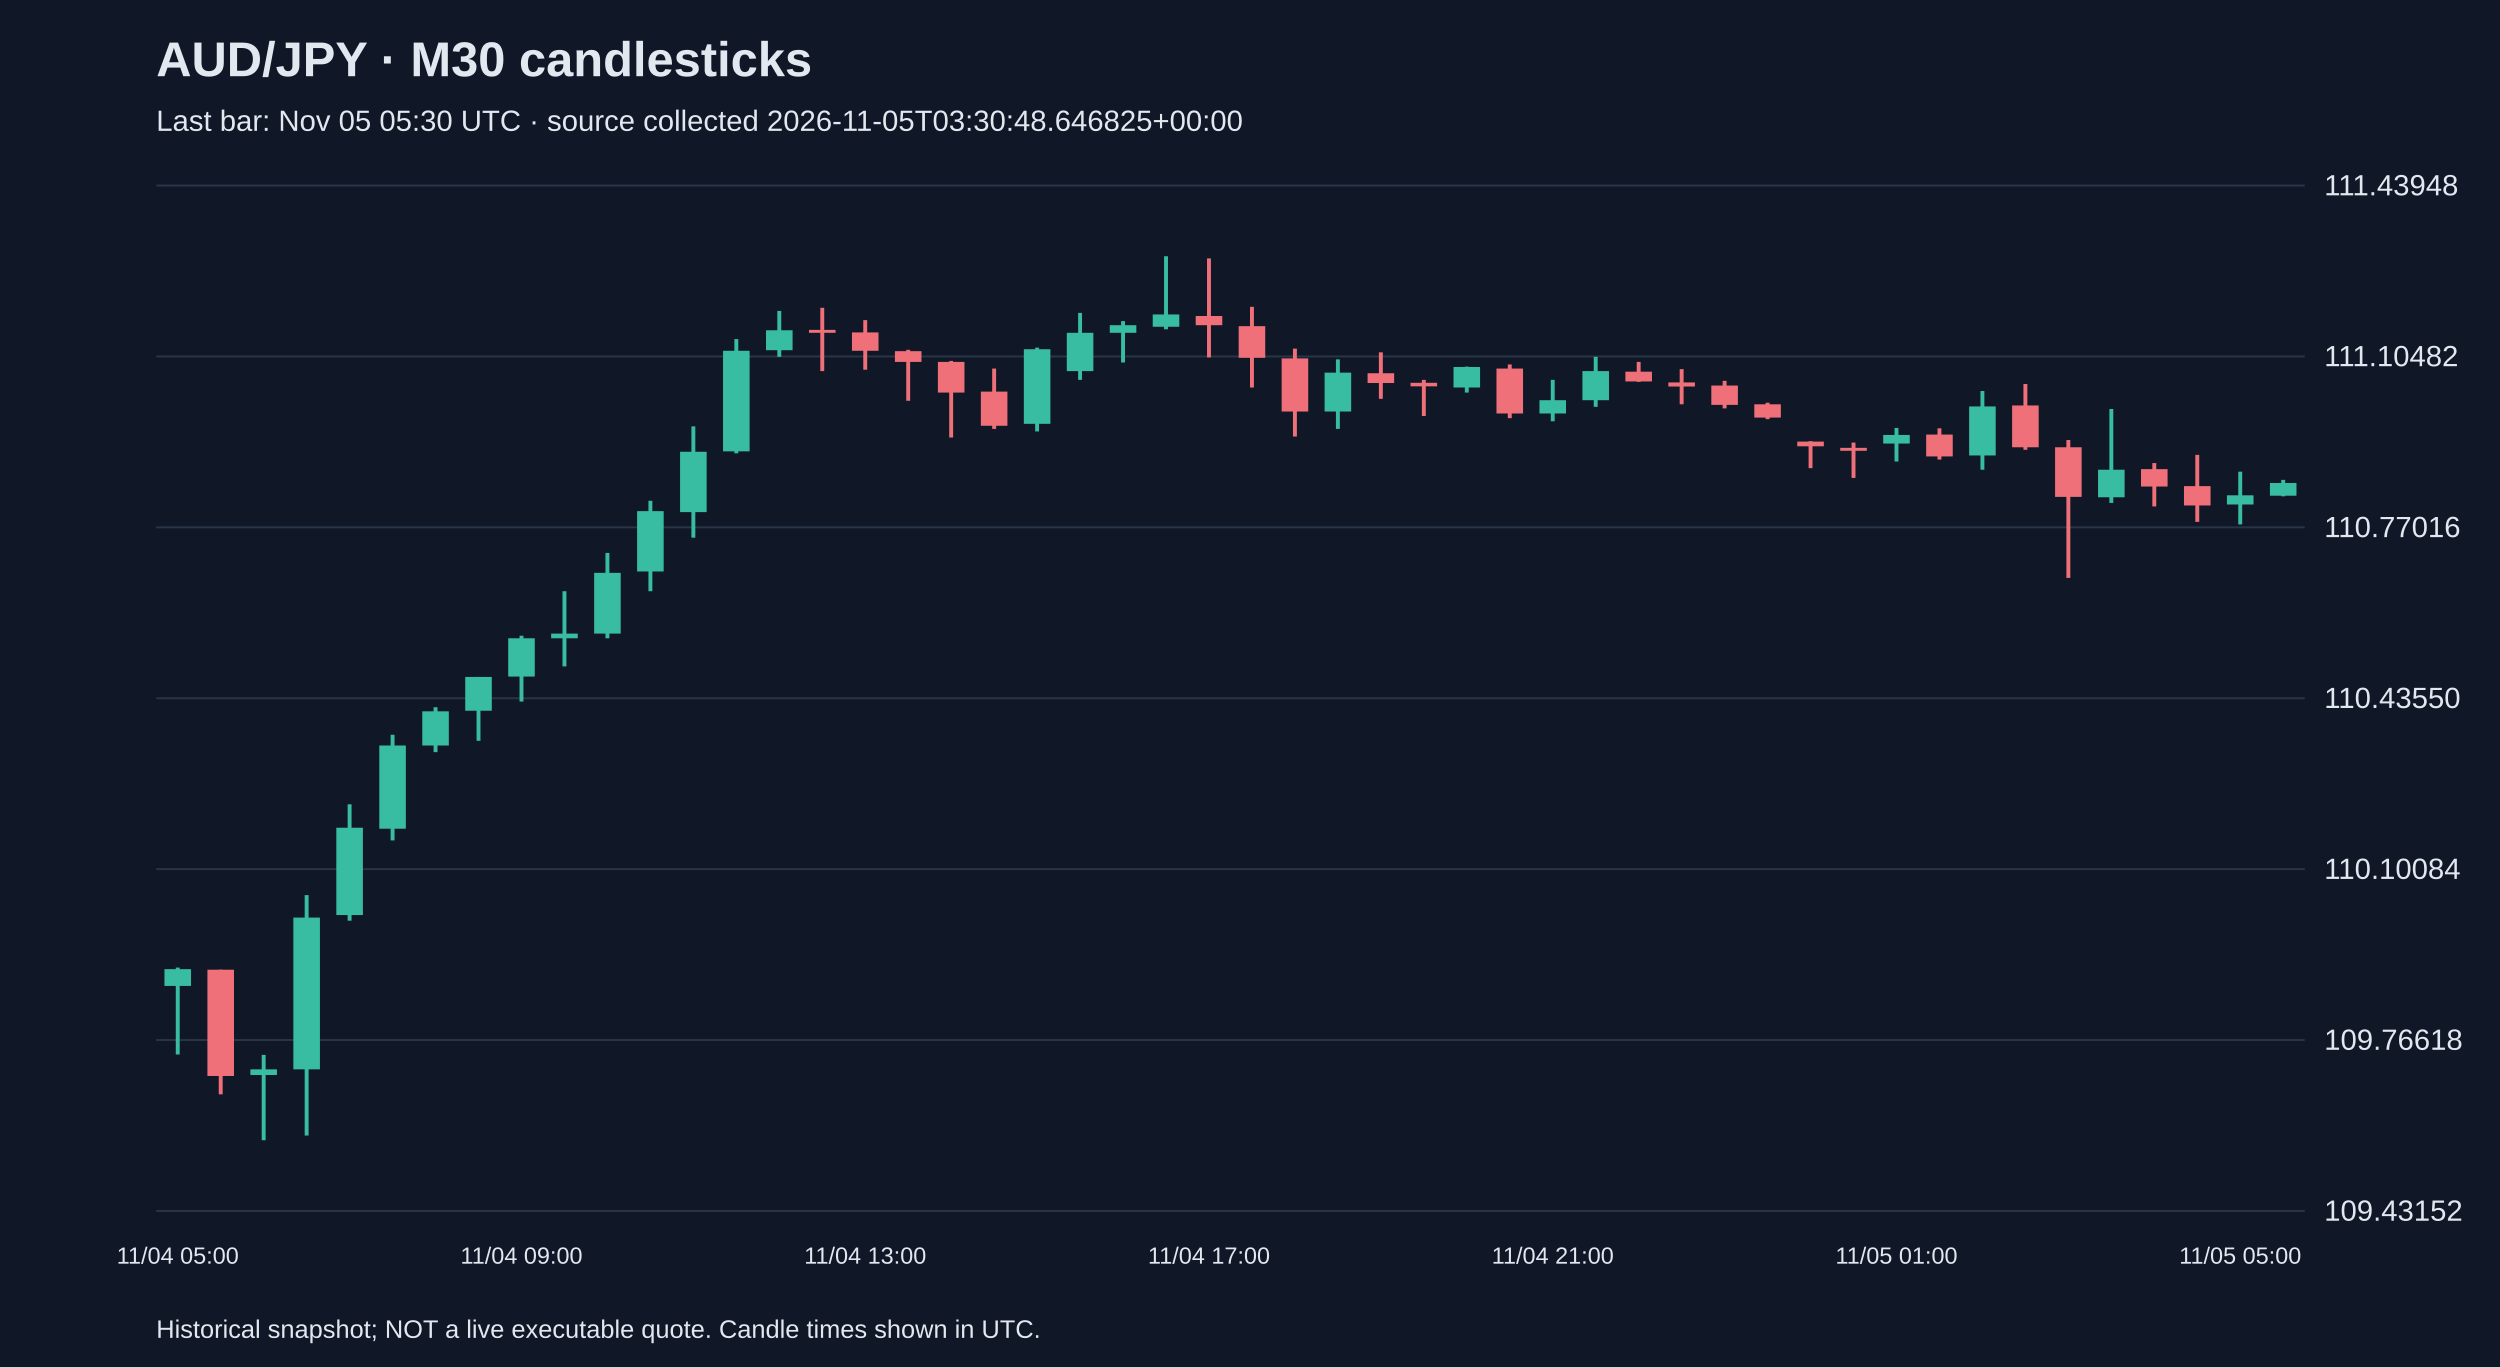
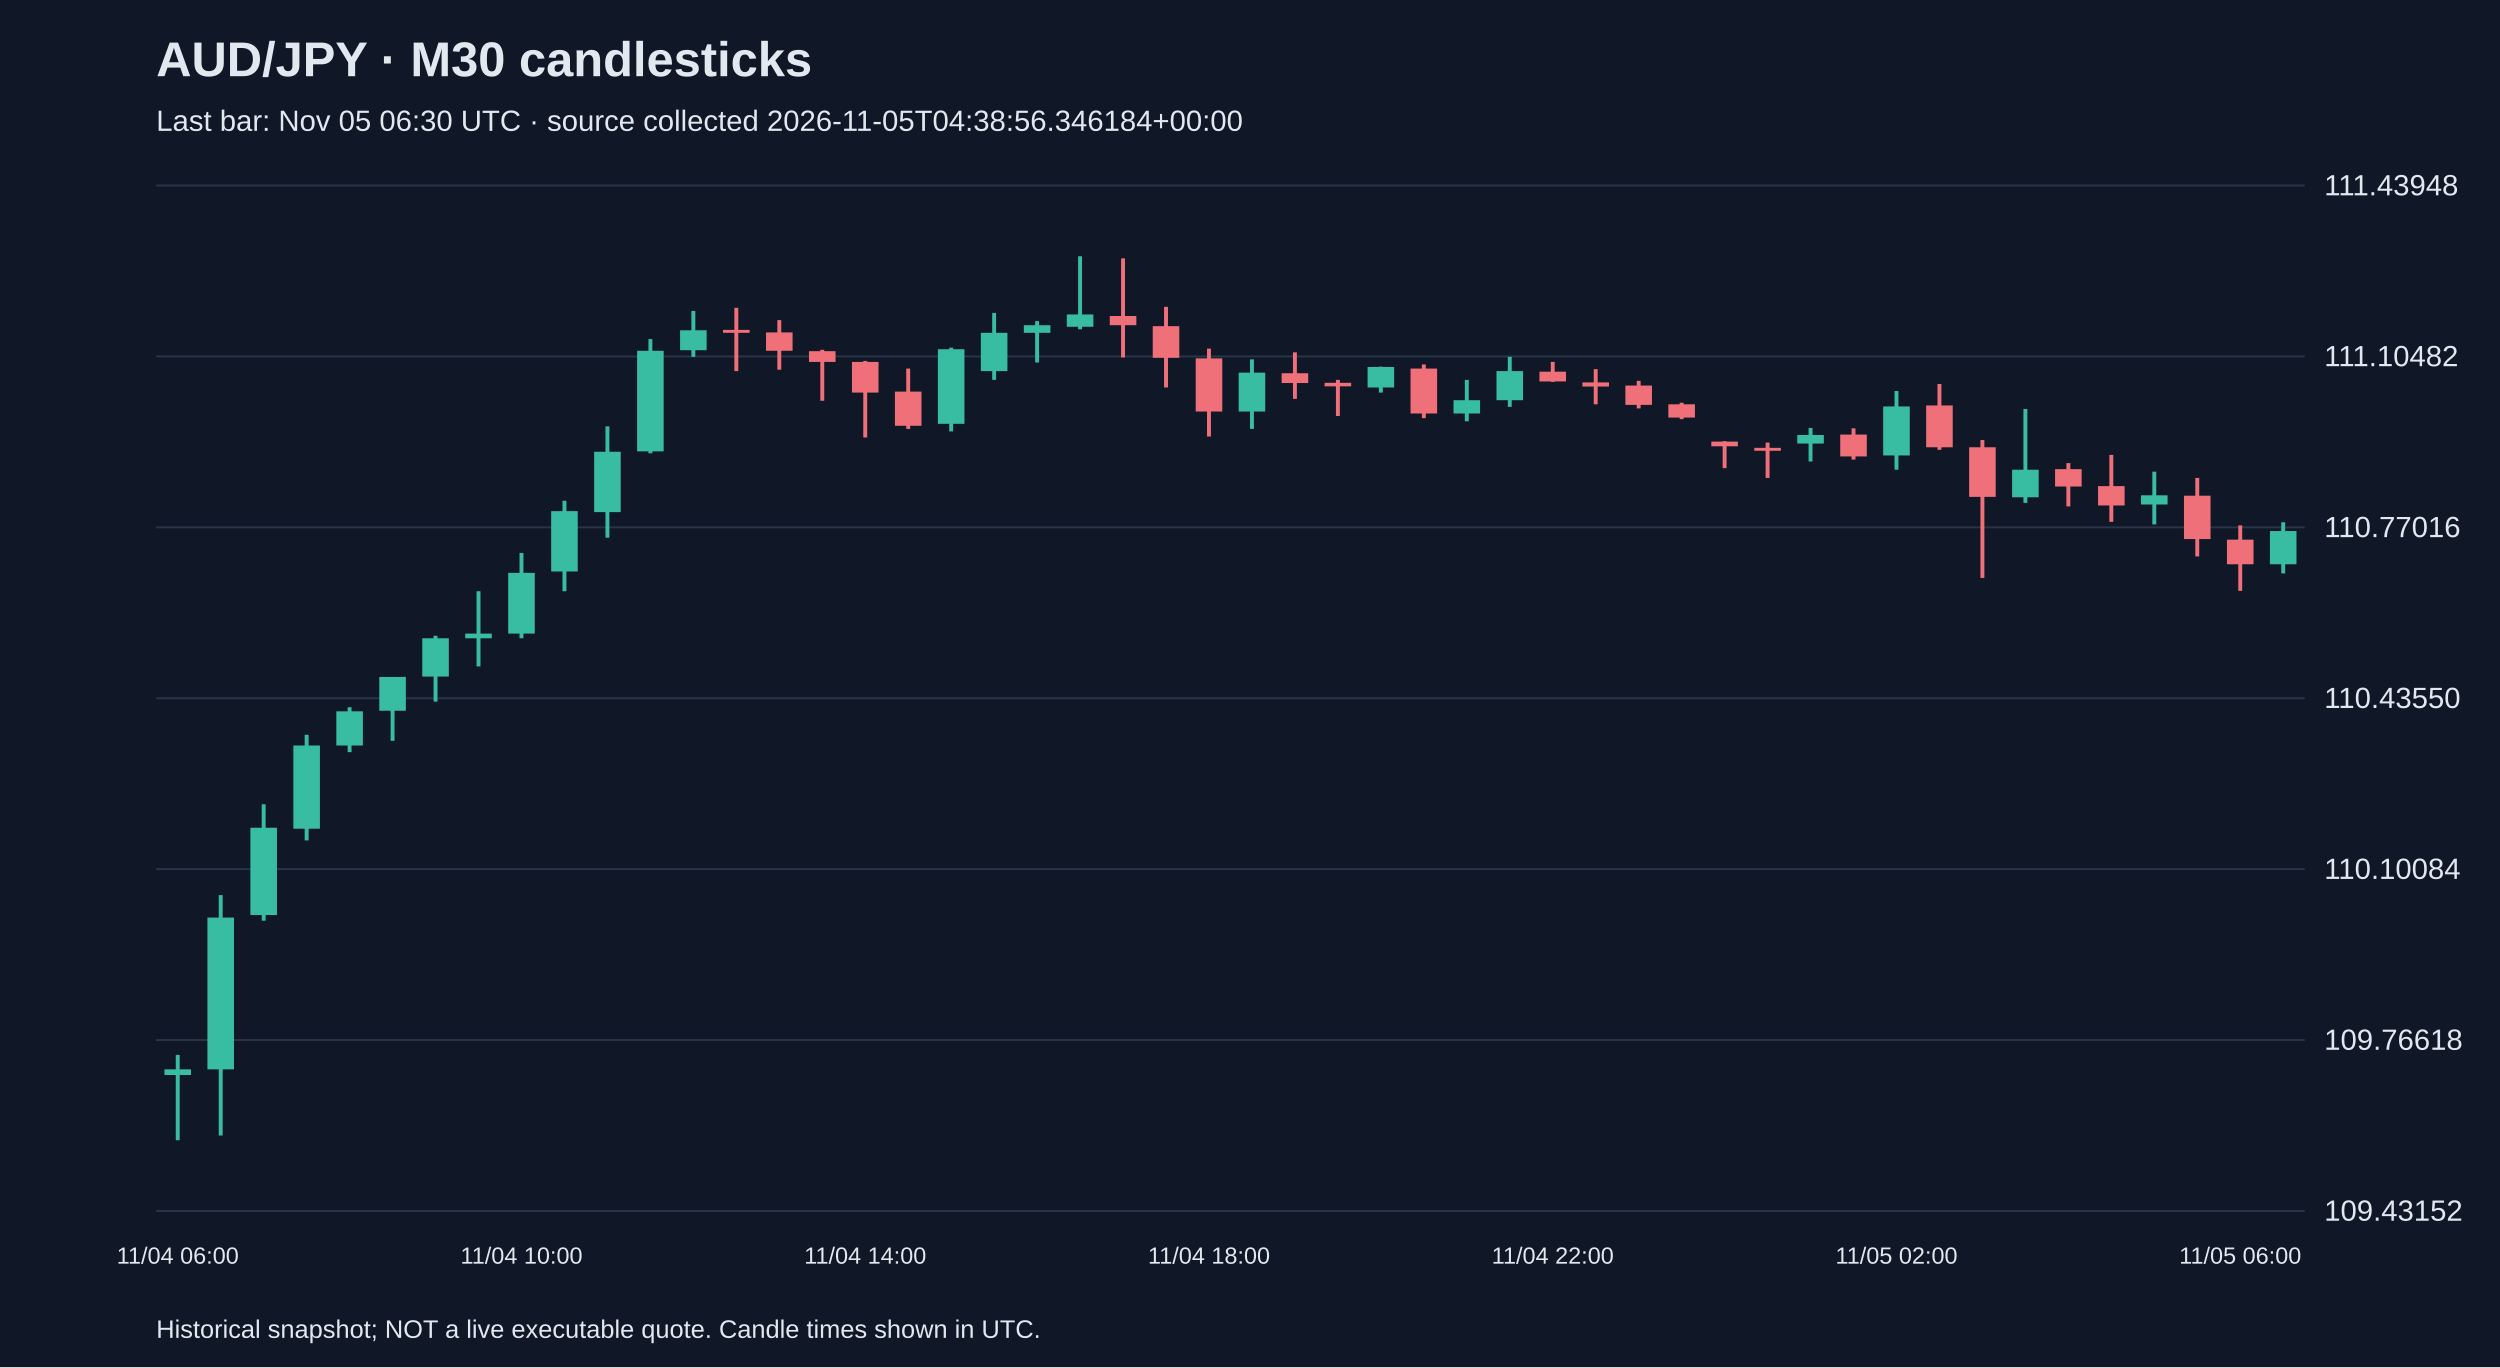
<svg xmlns="http://www.w3.org/2000/svg" viewBox="0 0 1280 700">
  <rect width="100%" height="100%" fill="#101827" />
  <style>text{font-family:Arial,sans-serif;fill:#e2e8f0}</style>
  <text x="80" y="39" font-size="25" font-weight="bold">AUD/JPY · M30 candlesticks</text>
-   <text x="80" y="67" font-size="15" fill="#a6b1c5">Last bar: Nov 05 05:30 UTC · source collected 2026-11-05T03:30:48.646825+00:00</text>
+   <text x="80" y="67" font-size="15" fill="#a6b1c5">Last bar: Nov 05 06:30 UTC · source collected 2026-11-05T04:38:56.346184+00:00</text>
  <line x1="80" y1="620.0" x2="1180" y2="620.0" stroke="#283548" />
  <text x="1190" y="625.0" font-size="15">109.43152</text>
  <line x1="80" y1="532.5" x2="1180" y2="532.5" stroke="#283548" />
  <text x="1190" y="537.5" font-size="15">109.76618</text>
  <line x1="80" y1="445.0" x2="1180" y2="445.0" stroke="#283548" />
  <text x="1190" y="450.0" font-size="15">110.10084</text>
  <line x1="80" y1="357.5" x2="1180" y2="357.5" stroke="#283548" />
  <text x="1190" y="362.5" font-size="15">110.43550</text>
  <line x1="80" y1="270.0" x2="1180" y2="270.0" stroke="#283548" />
  <text x="1190" y="275.0" font-size="15">110.77016</text>
  <line x1="80" y1="182.5" x2="1180" y2="182.5" stroke="#283548" />
  <text x="1190" y="187.5" font-size="15">111.10482</text>
  <line x1="80" y1="95.0" x2="1180" y2="95.0" stroke="#283548" />
  <text x="1190" y="100.0" font-size="15">111.43948</text>
-   <line x1="91.0" y1="495.4" x2="91.0" y2="539.9" stroke="#38bca2" stroke-width="2" />
-   <rect x="84.2" y="496.2" width="13.6" height="8.6" fill="#38bca2" />
-   <text x="91.0" y="647" text-anchor="middle" font-size="12">11/04 05:00</text>
-   <line x1="113.0" y1="496.5" x2="113.0" y2="560.3" stroke="#f07079" stroke-width="2" />
-   <rect x="106.2" y="496.5" width="13.6" height="54.4" fill="#f07079" />
-   <line x1="135.0" y1="540.1" x2="135.0" y2="583.8" stroke="#38bca2" stroke-width="2" />
-   <rect x="128.2" y="547.5" width="13.6" height="2.9" fill="#38bca2" />
-   <line x1="157.0" y1="458.3" x2="157.0" y2="581.4" stroke="#38bca2" stroke-width="2" />
-   <rect x="150.2" y="469.8" width="13.6" height="77.7" fill="#38bca2" />
-   <line x1="179.0" y1="411.8" x2="179.0" y2="471.4" stroke="#38bca2" stroke-width="2" />
-   <rect x="172.2" y="423.8" width="13.6" height="44.7" fill="#38bca2" />
-   <line x1="201.0" y1="376.2" x2="201.0" y2="430.3" stroke="#38bca2" stroke-width="2" />
-   <rect x="194.2" y="381.7" width="13.6" height="42.6" fill="#38bca2" />
-   <line x1="223.0" y1="362.1" x2="223.0" y2="385.1" stroke="#38bca2" stroke-width="2" />
-   <rect x="216.2" y="364.2" width="13.6" height="17.5" fill="#38bca2" />
-   <line x1="245.0" y1="346.6" x2="245.0" y2="379.3" stroke="#38bca2" stroke-width="2" />
-   <rect x="238.2" y="346.6" width="13.6" height="17.3" fill="#38bca2" />
-   <line x1="267.0" y1="325.5" x2="267.0" y2="359.2" stroke="#38bca2" stroke-width="2" />
-   <rect x="260.2" y="326.8" width="13.6" height="19.6" fill="#38bca2" />
-   <text x="267.0" y="647" text-anchor="middle" font-size="12">11/04 09:00</text>
-   <line x1="289.0" y1="302.7" x2="289.0" y2="341.2" stroke="#38bca2" stroke-width="2" />
-   <rect x="282.2" y="324.4" width="13.6" height="2.4" fill="#38bca2" />
-   <line x1="311.0" y1="283.1" x2="311.0" y2="326.8" stroke="#38bca2" stroke-width="2" />
-   <rect x="304.2" y="293.3" width="13.6" height="31.1" fill="#38bca2" />
-   <line x1="333.0" y1="256.4" x2="333.0" y2="302.7" stroke="#38bca2" stroke-width="2" />
-   <rect x="326.2" y="261.7" width="13.6" height="30.9" fill="#38bca2" />
-   <line x1="355.0" y1="218.3" x2="355.0" y2="275.3" stroke="#38bca2" stroke-width="2" />
-   <rect x="348.2" y="231.3" width="13.6" height="30.9" fill="#38bca2" />
-   <line x1="377.0" y1="173.6" x2="377.0" y2="232.1" stroke="#38bca2" stroke-width="2" />
-   <rect x="370.2" y="179.6" width="13.6" height="51.5" fill="#38bca2" />
-   <line x1="399.0" y1="159.2" x2="399.0" y2="182.7" stroke="#38bca2" stroke-width="2" />
-   <rect x="392.2" y="169.1" width="13.6" height="10.2" fill="#38bca2" />
-   <line x1="421.0" y1="157.6" x2="421.0" y2="190.0" stroke="#f07079" stroke-width="2" />
-   <rect x="414.2" y="168.9" width="13.6" height="1.5" fill="#f07079" />
-   <line x1="443.0" y1="163.9" x2="443.0" y2="189.3" stroke="#f07079" stroke-width="2" />
-   <rect x="436.2" y="170.2" width="13.6" height="9.4" fill="#f07079" />
-   <text x="443.0" y="647" text-anchor="middle" font-size="12">11/04 13:00</text>
-   <line x1="465.0" y1="179.1" x2="465.0" y2="205.2" stroke="#f07079" stroke-width="2" />
-   <rect x="458.2" y="179.8" width="13.6" height="5.5" fill="#f07079" />
-   <line x1="487.0" y1="184.8" x2="487.0" y2="224.0" stroke="#f07079" stroke-width="2" />
-   <rect x="480.2" y="185.3" width="13.6" height="15.7" fill="#f07079" />
-   <line x1="509.0" y1="188.7" x2="509.0" y2="219.6" stroke="#f07079" stroke-width="2" />
-   <rect x="502.2" y="200.5" width="13.6" height="17.5" fill="#f07079" />
-   <line x1="531.0" y1="178.0" x2="531.0" y2="220.9" stroke="#38bca2" stroke-width="2" />
-   <rect x="524.2" y="178.8" width="13.6" height="38.2" fill="#38bca2" />
-   <line x1="553.0" y1="160.2" x2="553.0" y2="194.5" stroke="#38bca2" stroke-width="2" />
-   <rect x="546.2" y="170.4" width="13.6" height="19.6" fill="#38bca2" />
-   <line x1="575.0" y1="164.4" x2="575.0" y2="185.6" stroke="#38bca2" stroke-width="2" />
-   <rect x="568.2" y="166.5" width="13.6" height="3.9" fill="#38bca2" />
-   <line x1="597.0" y1="131.2" x2="597.0" y2="168.6" stroke="#38bca2" stroke-width="2" />
-   <rect x="590.2" y="161.0" width="13.6" height="6.3" fill="#38bca2" />
-   <line x1="619.0" y1="132.3" x2="619.0" y2="183.0" stroke="#f07079" stroke-width="2" />
-   <rect x="612.2" y="161.8" width="13.6" height="4.7" fill="#f07079" />
-   <text x="619.0" y="647" text-anchor="middle" font-size="12">11/04 17:00</text>
-   <line x1="641.0" y1="157.1" x2="641.0" y2="198.4" stroke="#f07079" stroke-width="2" />
-   <rect x="634.2" y="167.0" width="13.6" height="16.2" fill="#f07079" />
-   <line x1="663.0" y1="178.5" x2="663.0" y2="223.5" stroke="#f07079" stroke-width="2" />
-   <rect x="656.2" y="183.5" width="13.6" height="27.2" fill="#f07079" />
-   <line x1="685.0" y1="184.0" x2="685.0" y2="219.6" stroke="#38bca2" stroke-width="2" />
-   <rect x="678.2" y="190.8" width="13.6" height="19.9" fill="#38bca2" />
-   <line x1="707.0" y1="180.4" x2="707.0" y2="204.2" stroke="#f07079" stroke-width="2" />
-   <rect x="700.2" y="191.1" width="13.6" height="5.0" fill="#f07079" />
-   <line x1="729.0" y1="194.5" x2="729.0" y2="213.0" stroke="#f07079" stroke-width="2" />
-   <rect x="722.2" y="196.0" width="13.6" height="1.8" fill="#f07079" />
-   <line x1="751.0" y1="187.7" x2="751.0" y2="201.0" stroke="#38bca2" stroke-width="2" />
-   <rect x="744.2" y="187.9" width="13.6" height="10.5" fill="#38bca2" />
-   <line x1="773.0" y1="186.6" x2="773.0" y2="214.1" stroke="#f07079" stroke-width="2" />
-   <rect x="766.2" y="188.7" width="13.6" height="23.0" fill="#f07079" />
-   <line x1="795.0" y1="194.5" x2="795.0" y2="215.7" stroke="#38bca2" stroke-width="2" />
-   <rect x="788.2" y="204.9" width="13.6" height="6.8" fill="#38bca2" />
-   <text x="795.0" y="647" text-anchor="middle" font-size="12">11/04 21:00</text>
-   <line x1="817.0" y1="182.7" x2="817.0" y2="208.3" stroke="#38bca2" stroke-width="2" />
-   <rect x="810.2" y="190.0" width="13.6" height="14.9" fill="#38bca2" />
-   <line x1="839.0" y1="185.3" x2="839.0" y2="195.5" stroke="#f07079" stroke-width="2" />
-   <rect x="832.2" y="190.3" width="13.6" height="5.0" fill="#f07079" />
-   <line x1="861.0" y1="189.0" x2="861.0" y2="207.0" stroke="#f07079" stroke-width="2" />
-   <rect x="854.2" y="195.8" width="13.6" height="2.1" fill="#f07079" />
-   <line x1="883.0" y1="195.0" x2="883.0" y2="209.1" stroke="#f07079" stroke-width="2" />
-   <rect x="876.2" y="197.4" width="13.6" height="9.9" fill="#f07079" />
-   <line x1="905.0" y1="206.2" x2="905.0" y2="214.6" stroke="#f07079" stroke-width="2" />
-   <rect x="898.2" y="207.0" width="13.6" height="6.8" fill="#f07079" />
-   <line x1="927.0" y1="225.9" x2="927.0" y2="239.7" stroke="#f07079" stroke-width="2" />
-   <rect x="920.2" y="226.1" width="13.6" height="2.4" fill="#f07079" />
-   <line x1="949.0" y1="226.6" x2="949.0" y2="244.7" stroke="#f07079" stroke-width="2" />
-   <rect x="942.2" y="229.3" width="13.6" height="1.5" fill="#f07079" />
-   <line x1="971.0" y1="219.1" x2="971.0" y2="236.3" stroke="#38bca2" stroke-width="2" />
-   <rect x="964.2" y="222.7" width="13.6" height="4.4" fill="#38bca2" />
-   <text x="971.0" y="647" text-anchor="middle" font-size="12">11/05 01:00</text>
-   <line x1="993.0" y1="219.3" x2="993.0" y2="235.3" stroke="#f07079" stroke-width="2" />
-   <rect x="986.2" y="222.5" width="13.6" height="11.2" fill="#f07079" />
-   <line x1="1015.0" y1="200.2" x2="1015.0" y2="240.5" stroke="#38bca2" stroke-width="2" />
-   <rect x="1008.2" y="208.1" width="13.6" height="25.1" fill="#38bca2" />
-   <line x1="1037.0" y1="196.6" x2="1037.0" y2="230.3" stroke="#f07079" stroke-width="2" />
-   <rect x="1030.2" y="207.6" width="13.6" height="21.4" fill="#f07079" />
-   <line x1="1059.0" y1="225.3" x2="1059.0" y2="295.9" stroke="#f07079" stroke-width="2" />
-   <rect x="1052.2" y="229.0" width="13.6" height="25.4" fill="#f07079" />
-   <line x1="1081.0" y1="209.4" x2="1081.0" y2="257.5" stroke="#38bca2" stroke-width="2" />
-   <rect x="1074.2" y="240.5" width="13.6" height="14.1" fill="#38bca2" />
-   <line x1="1103.0" y1="237.1" x2="1103.0" y2="259.3" stroke="#f07079" stroke-width="2" />
-   <rect x="1096.2" y="240.2" width="13.6" height="8.9" fill="#f07079" />
-   <line x1="1125.0" y1="232.9" x2="1125.0" y2="267.2" stroke="#f07079" stroke-width="2" />
-   <rect x="1118.2" y="248.9" width="13.6" height="9.9" fill="#f07079" />
-   <line x1="1147.0" y1="241.5" x2="1147.0" y2="268.5" stroke="#38bca2" stroke-width="2" />
-   <rect x="1140.2" y="253.6" width="13.6" height="4.7" fill="#38bca2" />
-   <text x="1147.0" y="647" text-anchor="middle" font-size="12">11/05 05:00</text>
-   <line x1="1169.0" y1="245.7" x2="1169.0" y2="254.1" stroke="#38bca2" stroke-width="2" />
-   <rect x="1162.2" y="247.3" width="13.6" height="6.5" fill="#38bca2" />
+   <line x1="91.0" y1="540.1" x2="91.0" y2="583.8" stroke="#38bca2" stroke-width="2" />
+   <rect x="84.2" y="547.5" width="13.6" height="2.9" fill="#38bca2" />
+   <text x="91.0" y="647" text-anchor="middle" font-size="12">11/04 06:00</text>
+   <line x1="113.0" y1="458.3" x2="113.0" y2="581.4" stroke="#38bca2" stroke-width="2" />
+   <rect x="106.2" y="469.8" width="13.6" height="77.7" fill="#38bca2" />
+   <line x1="135.0" y1="411.8" x2="135.0" y2="471.4" stroke="#38bca2" stroke-width="2" />
+   <rect x="128.2" y="423.8" width="13.6" height="44.7" fill="#38bca2" />
+   <line x1="157.0" y1="376.2" x2="157.0" y2="430.3" stroke="#38bca2" stroke-width="2" />
+   <rect x="150.2" y="381.7" width="13.6" height="42.6" fill="#38bca2" />
+   <line x1="179.0" y1="362.1" x2="179.0" y2="385.1" stroke="#38bca2" stroke-width="2" />
+   <rect x="172.2" y="364.2" width="13.6" height="17.5" fill="#38bca2" />
+   <line x1="201.0" y1="346.6" x2="201.0" y2="379.3" stroke="#38bca2" stroke-width="2" />
+   <rect x="194.2" y="346.6" width="13.6" height="17.3" fill="#38bca2" />
+   <line x1="223.0" y1="325.5" x2="223.0" y2="359.2" stroke="#38bca2" stroke-width="2" />
+   <rect x="216.2" y="326.8" width="13.6" height="19.6" fill="#38bca2" />
+   <line x1="245.0" y1="302.7" x2="245.0" y2="341.2" stroke="#38bca2" stroke-width="2" />
+   <rect x="238.2" y="324.4" width="13.6" height="2.4" fill="#38bca2" />
+   <line x1="267.0" y1="283.1" x2="267.0" y2="326.8" stroke="#38bca2" stroke-width="2" />
+   <rect x="260.2" y="293.3" width="13.6" height="31.1" fill="#38bca2" />
+   <text x="267.0" y="647" text-anchor="middle" font-size="12">11/04 10:00</text>
+   <line x1="289.0" y1="256.4" x2="289.0" y2="302.7" stroke="#38bca2" stroke-width="2" />
+   <rect x="282.2" y="261.7" width="13.6" height="30.9" fill="#38bca2" />
+   <line x1="311.0" y1="218.3" x2="311.0" y2="275.3" stroke="#38bca2" stroke-width="2" />
+   <rect x="304.2" y="231.3" width="13.6" height="30.9" fill="#38bca2" />
+   <line x1="333.0" y1="173.6" x2="333.0" y2="232.1" stroke="#38bca2" stroke-width="2" />
+   <rect x="326.2" y="179.6" width="13.6" height="51.5" fill="#38bca2" />
+   <line x1="355.0" y1="159.2" x2="355.0" y2="182.7" stroke="#38bca2" stroke-width="2" />
+   <rect x="348.2" y="169.1" width="13.6" height="10.2" fill="#38bca2" />
+   <line x1="377.0" y1="157.6" x2="377.0" y2="190.0" stroke="#f07079" stroke-width="2" />
+   <rect x="370.2" y="168.9" width="13.6" height="1.5" fill="#f07079" />
+   <line x1="399.0" y1="163.9" x2="399.0" y2="189.3" stroke="#f07079" stroke-width="2" />
+   <rect x="392.2" y="170.2" width="13.6" height="9.4" fill="#f07079" />
+   <line x1="421.0" y1="179.1" x2="421.0" y2="205.2" stroke="#f07079" stroke-width="2" />
+   <rect x="414.2" y="179.8" width="13.6" height="5.5" fill="#f07079" />
+   <line x1="443.0" y1="184.8" x2="443.0" y2="224.0" stroke="#f07079" stroke-width="2" />
+   <rect x="436.2" y="185.3" width="13.6" height="15.7" fill="#f07079" />
+   <text x="443.0" y="647" text-anchor="middle" font-size="12">11/04 14:00</text>
+   <line x1="465.0" y1="188.7" x2="465.0" y2="219.6" stroke="#f07079" stroke-width="2" />
+   <rect x="458.2" y="200.5" width="13.6" height="17.5" fill="#f07079" />
+   <line x1="487.0" y1="178.0" x2="487.0" y2="220.9" stroke="#38bca2" stroke-width="2" />
+   <rect x="480.2" y="178.8" width="13.6" height="38.2" fill="#38bca2" />
+   <line x1="509.0" y1="160.2" x2="509.0" y2="194.5" stroke="#38bca2" stroke-width="2" />
+   <rect x="502.2" y="170.4" width="13.6" height="19.6" fill="#38bca2" />
+   <line x1="531.0" y1="164.4" x2="531.0" y2="185.6" stroke="#38bca2" stroke-width="2" />
+   <rect x="524.2" y="166.5" width="13.6" height="3.9" fill="#38bca2" />
+   <line x1="553.0" y1="131.2" x2="553.0" y2="168.6" stroke="#38bca2" stroke-width="2" />
+   <rect x="546.2" y="161.0" width="13.6" height="6.3" fill="#38bca2" />
+   <line x1="575.0" y1="132.3" x2="575.0" y2="183.0" stroke="#f07079" stroke-width="2" />
+   <rect x="568.2" y="161.8" width="13.6" height="4.7" fill="#f07079" />
+   <line x1="597.0" y1="157.1" x2="597.0" y2="198.4" stroke="#f07079" stroke-width="2" />
+   <rect x="590.2" y="167.0" width="13.6" height="16.2" fill="#f07079" />
+   <line x1="619.0" y1="178.5" x2="619.0" y2="223.5" stroke="#f07079" stroke-width="2" />
+   <rect x="612.2" y="183.5" width="13.6" height="27.2" fill="#f07079" />
+   <text x="619.0" y="647" text-anchor="middle" font-size="12">11/04 18:00</text>
+   <line x1="641.0" y1="184.0" x2="641.0" y2="219.6" stroke="#38bca2" stroke-width="2" />
+   <rect x="634.2" y="190.8" width="13.6" height="19.9" fill="#38bca2" />
+   <line x1="663.0" y1="180.4" x2="663.0" y2="204.2" stroke="#f07079" stroke-width="2" />
+   <rect x="656.2" y="191.1" width="13.6" height="5.0" fill="#f07079" />
+   <line x1="685.0" y1="194.5" x2="685.0" y2="213.0" stroke="#f07079" stroke-width="2" />
+   <rect x="678.2" y="196.0" width="13.6" height="1.8" fill="#f07079" />
+   <line x1="707.0" y1="187.7" x2="707.0" y2="201.0" stroke="#38bca2" stroke-width="2" />
+   <rect x="700.2" y="187.9" width="13.6" height="10.5" fill="#38bca2" />
+   <line x1="729.0" y1="186.6" x2="729.0" y2="214.1" stroke="#f07079" stroke-width="2" />
+   <rect x="722.2" y="188.7" width="13.6" height="23.0" fill="#f07079" />
+   <line x1="751.0" y1="194.5" x2="751.0" y2="215.7" stroke="#38bca2" stroke-width="2" />
+   <rect x="744.2" y="204.9" width="13.6" height="6.8" fill="#38bca2" />
+   <line x1="773.0" y1="182.7" x2="773.0" y2="208.3" stroke="#38bca2" stroke-width="2" />
+   <rect x="766.2" y="190.0" width="13.6" height="14.9" fill="#38bca2" />
+   <line x1="795.0" y1="185.3" x2="795.0" y2="195.5" stroke="#f07079" stroke-width="2" />
+   <rect x="788.2" y="190.3" width="13.6" height="5.0" fill="#f07079" />
+   <text x="795.0" y="647" text-anchor="middle" font-size="12">11/04 22:00</text>
+   <line x1="817.0" y1="189.0" x2="817.0" y2="207.0" stroke="#f07079" stroke-width="2" />
+   <rect x="810.2" y="195.8" width="13.6" height="2.1" fill="#f07079" />
+   <line x1="839.0" y1="195.0" x2="839.0" y2="209.1" stroke="#f07079" stroke-width="2" />
+   <rect x="832.2" y="197.4" width="13.6" height="9.9" fill="#f07079" />
+   <line x1="861.0" y1="206.2" x2="861.0" y2="214.6" stroke="#f07079" stroke-width="2" />
+   <rect x="854.2" y="207.0" width="13.6" height="6.8" fill="#f07079" />
+   <line x1="883.0" y1="225.9" x2="883.0" y2="239.7" stroke="#f07079" stroke-width="2" />
+   <rect x="876.2" y="226.1" width="13.6" height="2.4" fill="#f07079" />
+   <line x1="905.0" y1="226.6" x2="905.0" y2="244.7" stroke="#f07079" stroke-width="2" />
+   <rect x="898.2" y="229.3" width="13.6" height="1.5" fill="#f07079" />
+   <line x1="927.0" y1="219.1" x2="927.0" y2="236.3" stroke="#38bca2" stroke-width="2" />
+   <rect x="920.2" y="222.7" width="13.6" height="4.4" fill="#38bca2" />
+   <line x1="949.0" y1="219.3" x2="949.0" y2="235.3" stroke="#f07079" stroke-width="2" />
+   <rect x="942.2" y="222.5" width="13.6" height="11.2" fill="#f07079" />
+   <line x1="971.0" y1="200.2" x2="971.0" y2="240.5" stroke="#38bca2" stroke-width="2" />
+   <rect x="964.2" y="208.1" width="13.6" height="25.1" fill="#38bca2" />
+   <text x="971.0" y="647" text-anchor="middle" font-size="12">11/05 02:00</text>
+   <line x1="993.0" y1="196.6" x2="993.0" y2="230.3" stroke="#f07079" stroke-width="2" />
+   <rect x="986.2" y="207.6" width="13.6" height="21.4" fill="#f07079" />
+   <line x1="1015.0" y1="225.3" x2="1015.0" y2="295.9" stroke="#f07079" stroke-width="2" />
+   <rect x="1008.2" y="229.0" width="13.6" height="25.4" fill="#f07079" />
+   <line x1="1037.0" y1="209.4" x2="1037.0" y2="257.5" stroke="#38bca2" stroke-width="2" />
+   <rect x="1030.2" y="240.5" width="13.6" height="14.1" fill="#38bca2" />
+   <line x1="1059.0" y1="237.1" x2="1059.0" y2="259.3" stroke="#f07079" stroke-width="2" />
+   <rect x="1052.2" y="240.2" width="13.6" height="8.9" fill="#f07079" />
+   <line x1="1081.0" y1="232.9" x2="1081.0" y2="267.2" stroke="#f07079" stroke-width="2" />
+   <rect x="1074.2" y="248.9" width="13.6" height="9.9" fill="#f07079" />
+   <line x1="1103.0" y1="241.5" x2="1103.0" y2="268.5" stroke="#38bca2" stroke-width="2" />
+   <rect x="1096.2" y="253.6" width="13.6" height="4.7" fill="#38bca2" />
+   <line x1="1125.0" y1="244.7" x2="1125.0" y2="284.9" stroke="#f07079" stroke-width="2" />
+   <rect x="1118.2" y="253.8" width="13.6" height="22.2" fill="#f07079" />
+   <line x1="1147.0" y1="269.0" x2="1147.0" y2="302.5" stroke="#f07079" stroke-width="2" />
+   <rect x="1140.2" y="276.3" width="13.6" height="12.6" fill="#f07079" />
+   <text x="1147.0" y="647" text-anchor="middle" font-size="12">11/05 06:00</text>
+   <line x1="1169.0" y1="267.4" x2="1169.0" y2="293.6" stroke="#38bca2" stroke-width="2" />
+   <rect x="1162.2" y="271.9" width="13.6" height="17.0" fill="#38bca2" />
  <text x="80" y="685" font-size="13">Historical snapshot; NOT a live executable quote. Candle times shown in UTC.</text>
</svg>
